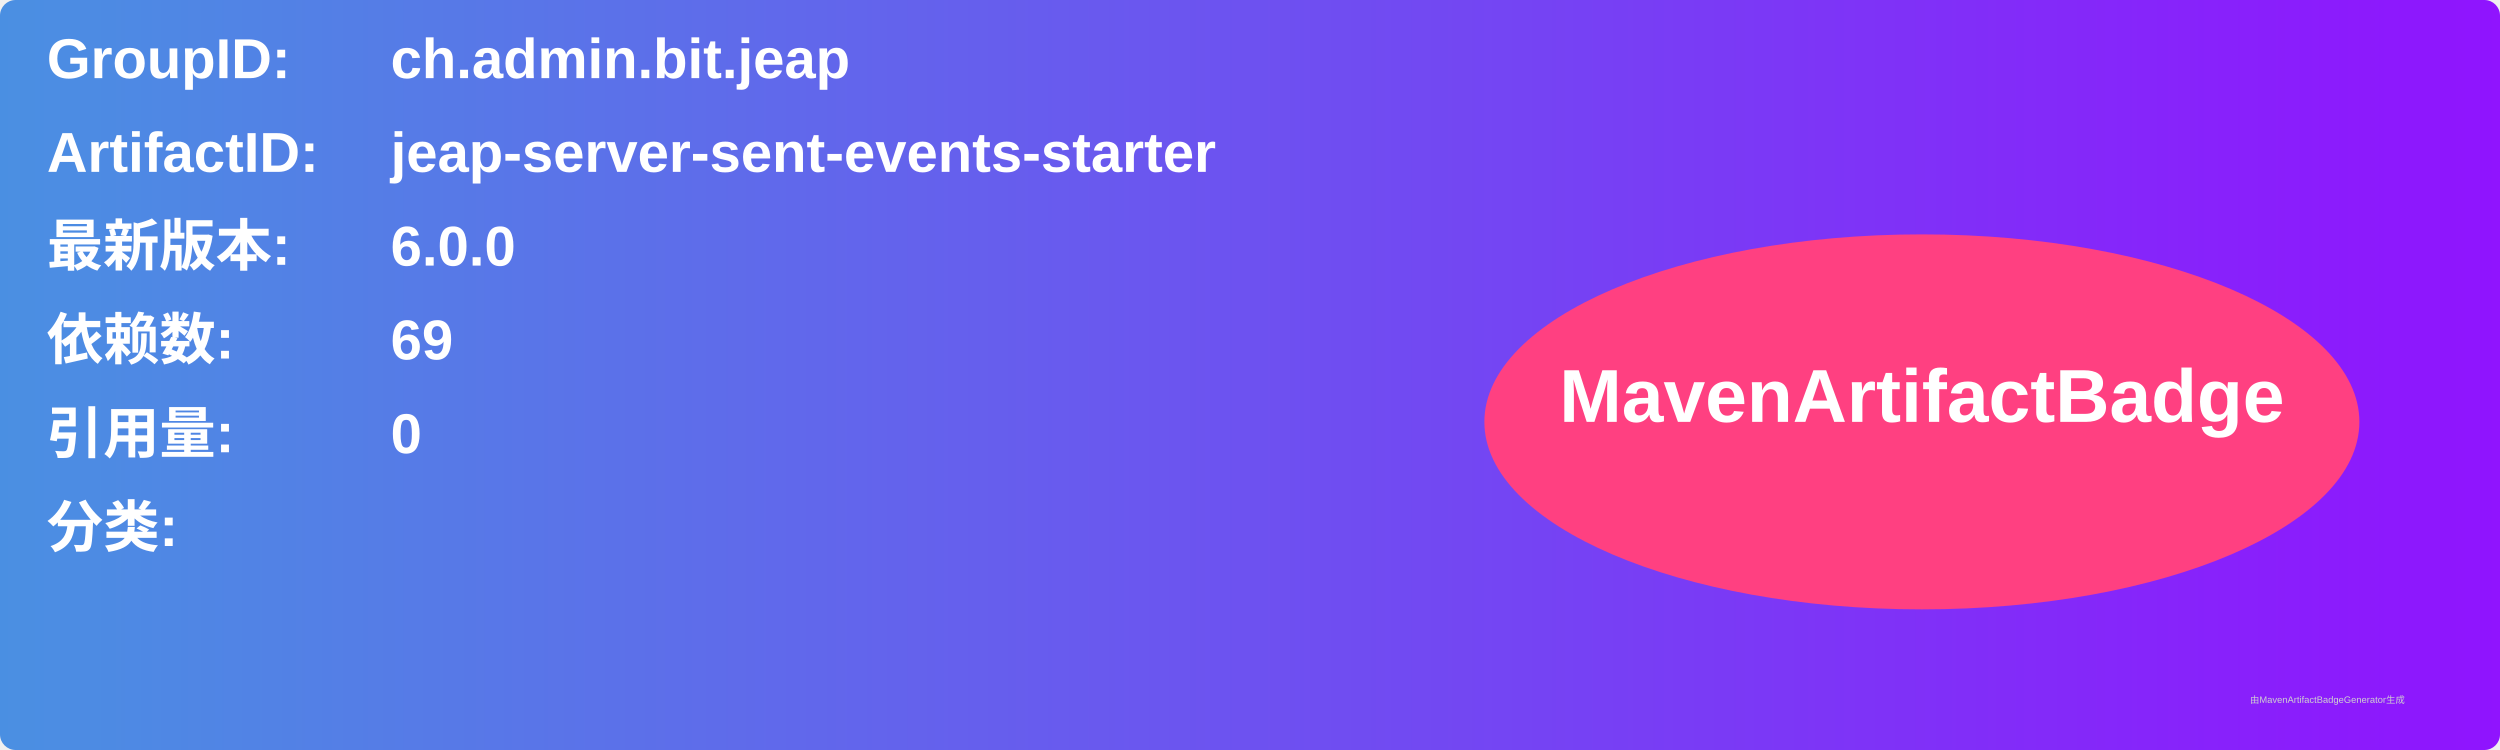
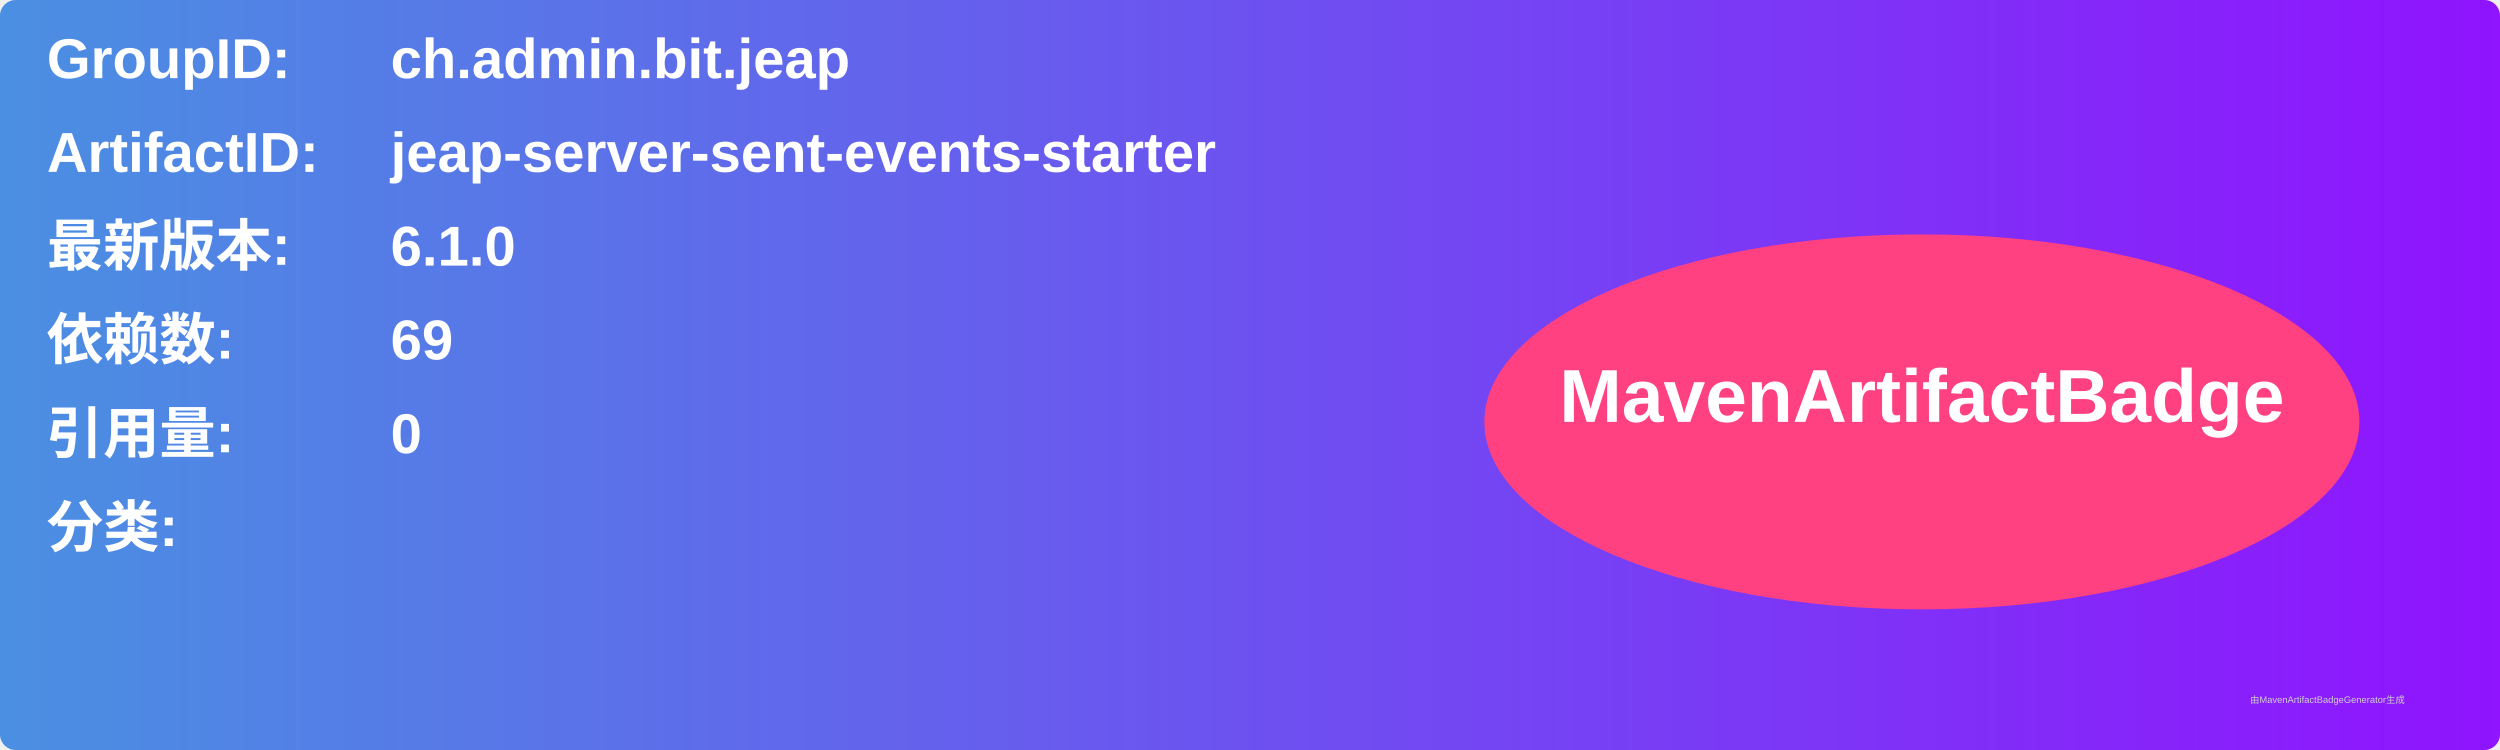
<svg xmlns="http://www.w3.org/2000/svg" width="800" height="240" viewBox="0 0 800 240">
  <linearGradient id="grad" x1="0%" y1="0%" x2="100%" y2="0%">
    <stop offset="0%" stop-color="#4a90e2" />
    <stop offset="100%" stop-color="#9013fe" />
  </linearGradient>
  <rect width="100%" height="100%" rx="5" ry="5" fill="url(#grad)" />
  <g transform="translate(15, 15)">
    <text x="0" y="10" font-family="Arial" font-size="18" fill="white" font-weight="bold" width="260">GroupID:</text>
    <text x="110" y="10" font-family="Arial" font-size="18" fill="white" font-weight="bold" width="460">ch.admin.bit.jeap</text>
    <text x="0" y="40" font-family="Arial" font-size="18" fill="white" font-weight="bold" width="260">ArtifactID:</text>
    <text x="110" y="40" font-family="Arial" font-size="18" fill="white" font-weight="bold" width="460">jeap-server-sent-events-starter</text>
    <text x="0" y="70" font-family="Arial" font-size="18" fill="white" font-weight="bold">最新版本:</text>
    <text x="110" y="70" font-family="Arial" font-size="18" fill="white" font-weight="bold">
-       <tspan font-weight="bold">6.0.0</tspan>
+       <tspan font-weight="bold">6.1.0</tspan>
    </text>
    <text x="0" y="100" font-family="Arial" font-size="18" fill="white" font-weight="bold">依赖数: </text>
    <text x="110" y="100" font-family="Arial" font-size="18" fill="white">
      <tspan font-weight="bold">69</tspan>
    </text>
    <text x="0" y="130" font-family="Arial" font-size="18" fill="white" font-weight="bold">引用量: </text>
    <text x="110" y="130" font-family="Arial" font-size="18" fill="white">
      <tspan font-weight="bold">0</tspan>
    </text>
    <text x="0" y="160" font-family="Arial" font-size="18" fill="white" font-weight="bold">分类:</text>
    <text x="10" y="190" font-family="Arial" font-size="10" fill="white">
      <tspan font-weight="bold" />
    </text>
    <ellipse cx="600" cy="120" rx="140" ry="60" fill="#ff4081" />
    <text x="600" y="120" text-anchor="middle" font-family="Arial" font-size="24" fill="white" font-weight="bold">MavenArtifactBadge</text>
  </g>
  <text x="720" y="225" font-family="Arial" font-size="3" fill="#d0d0d0">由MavenArtifactBadgeGenerator生成</text>
</svg>
